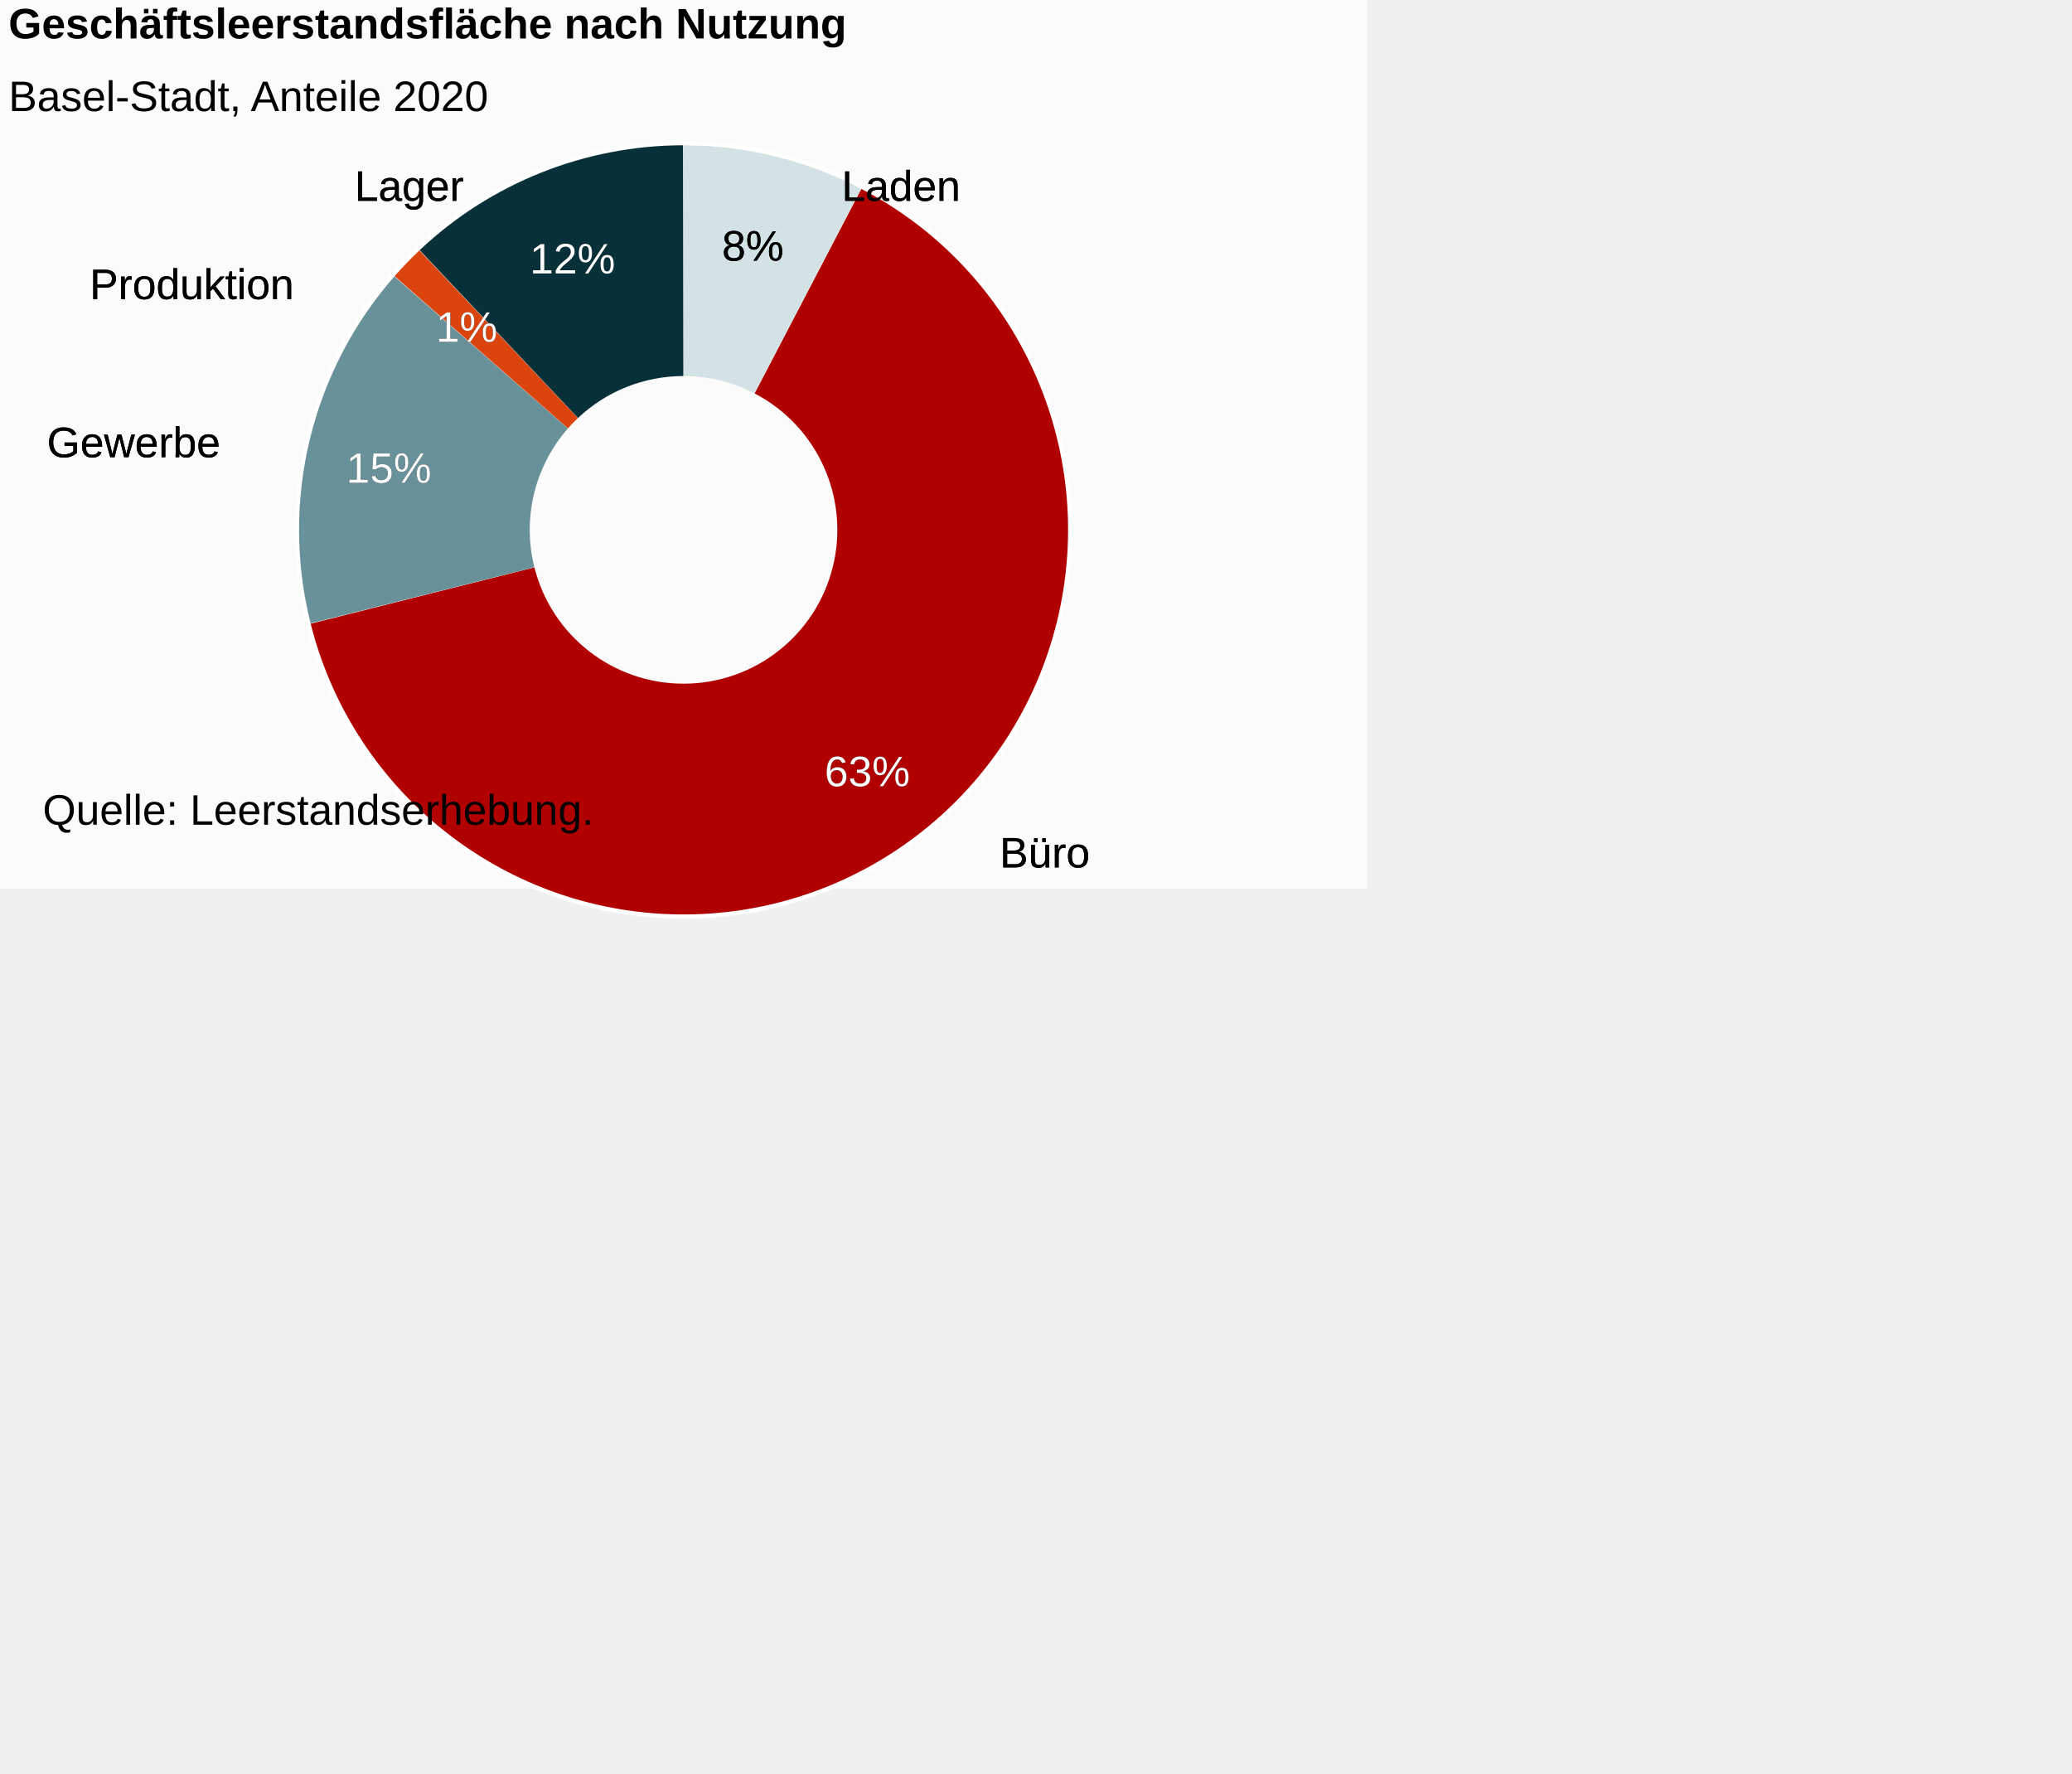
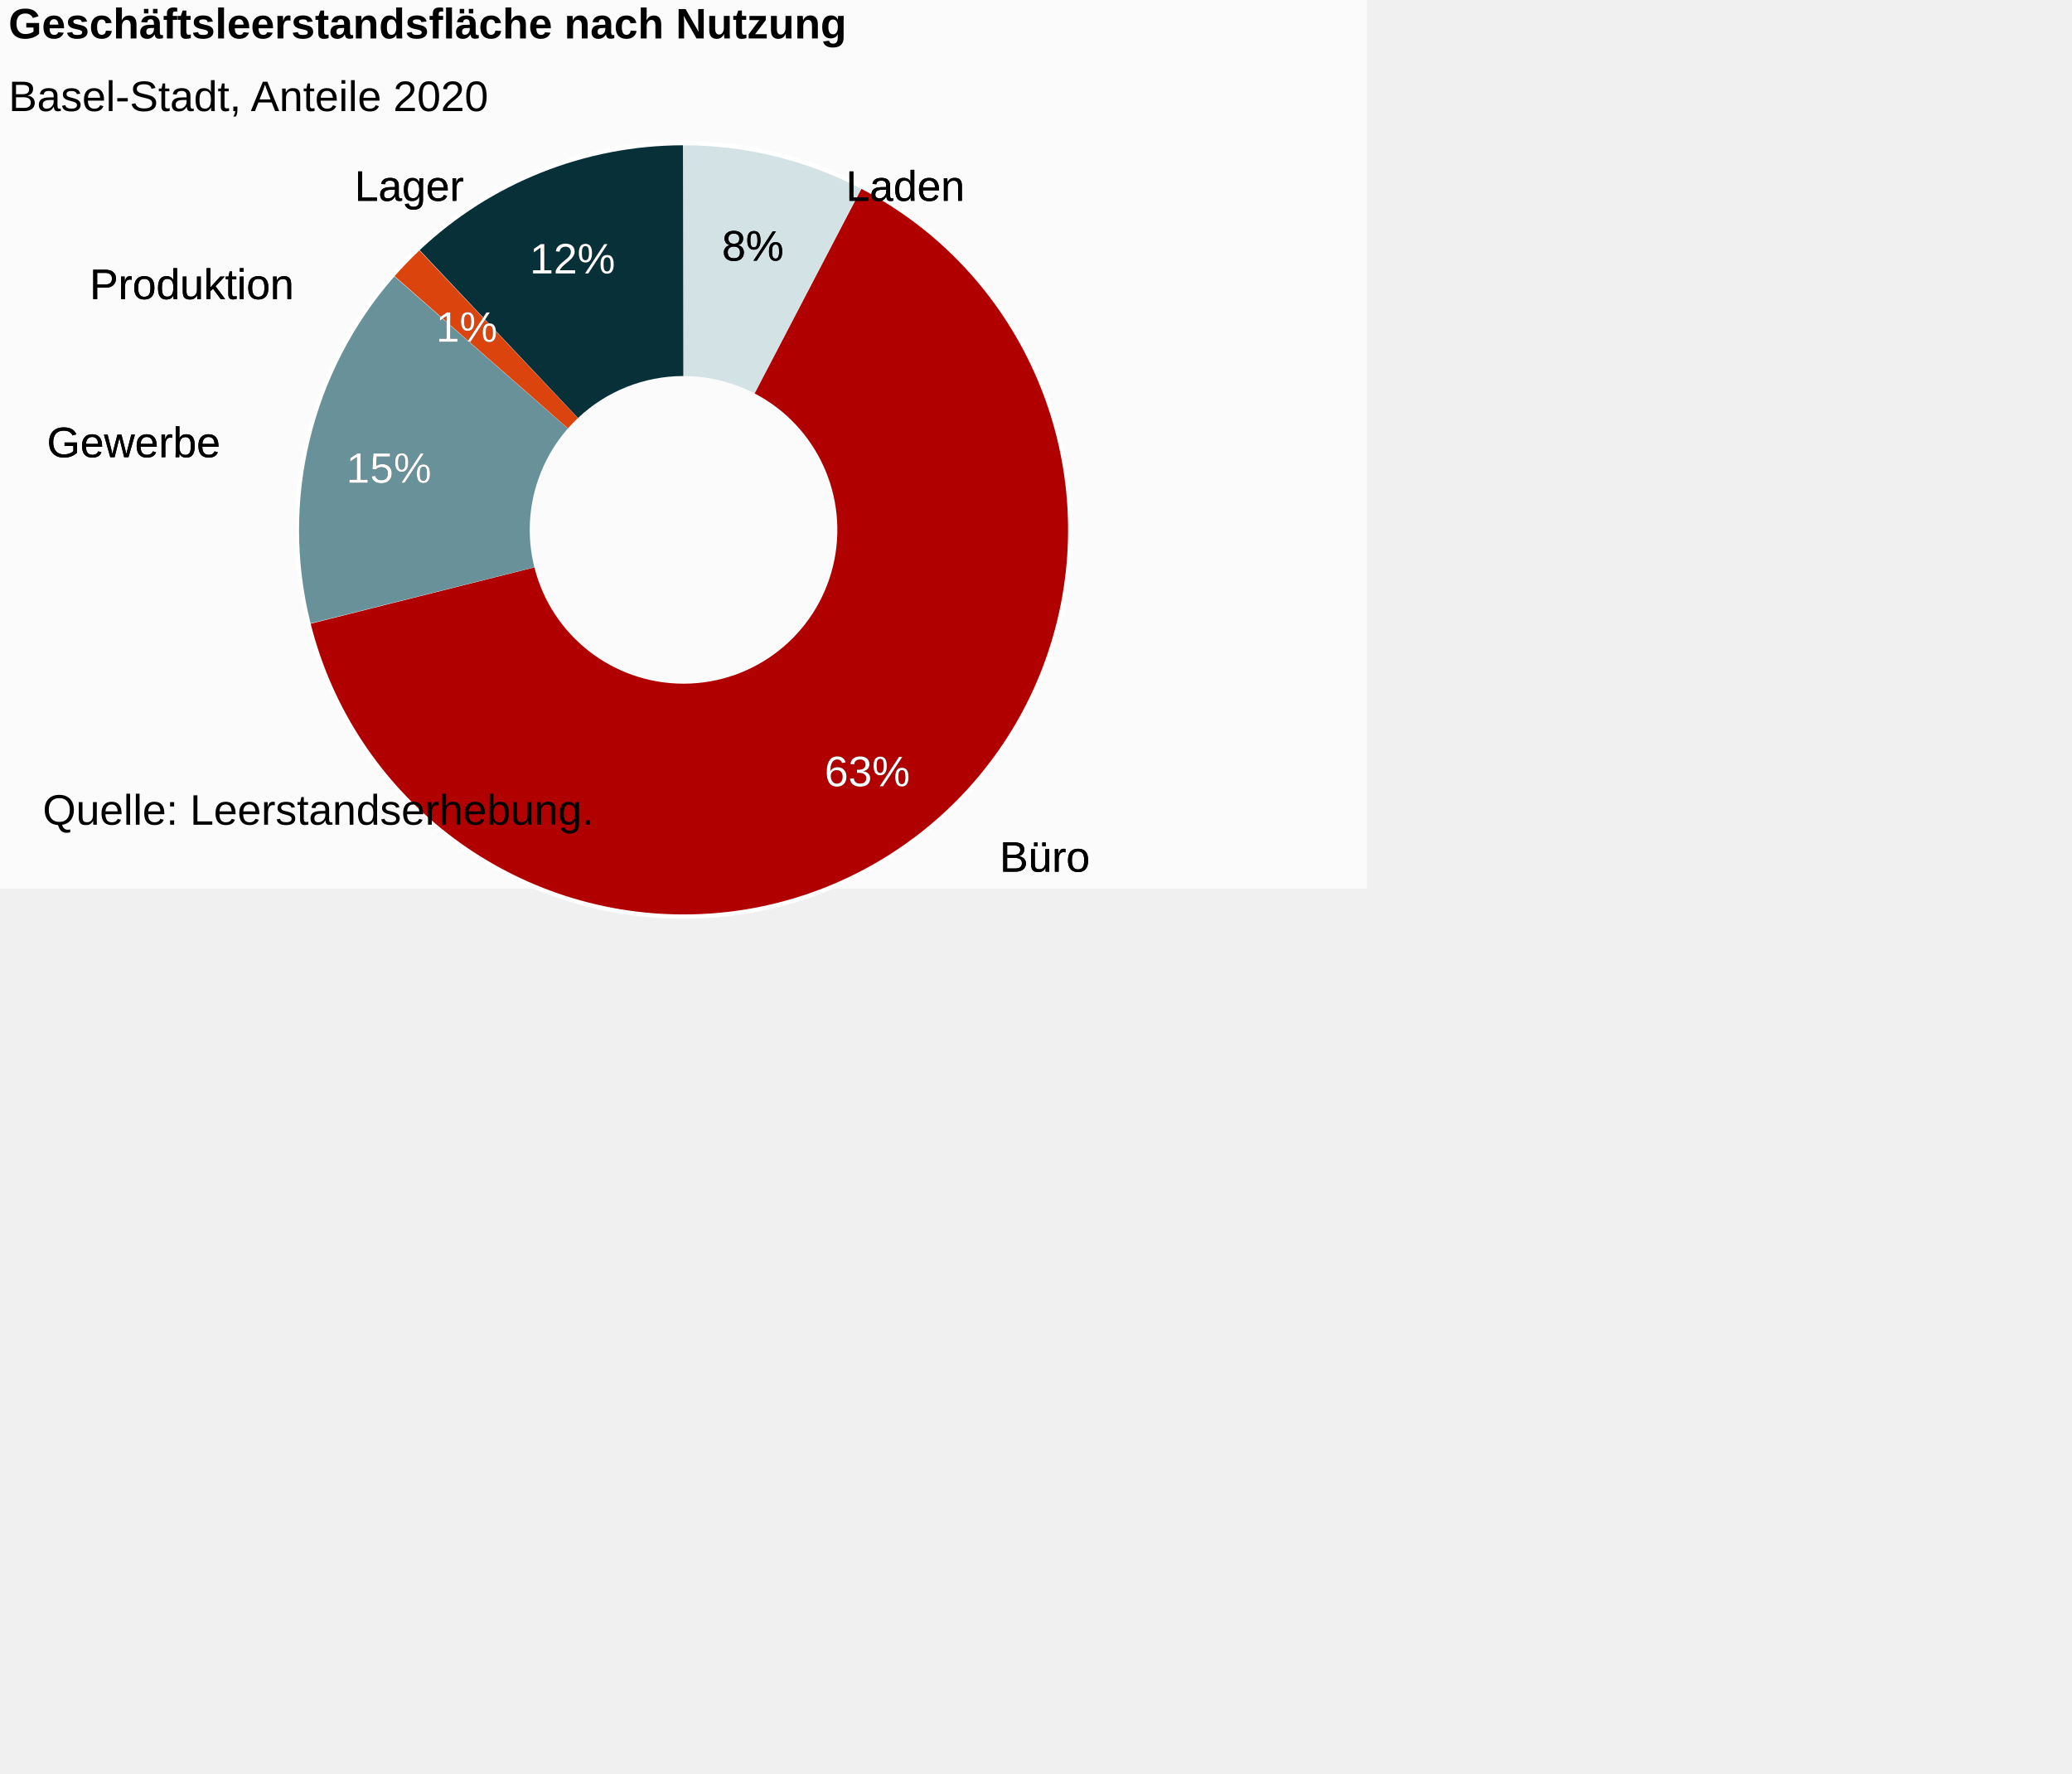
<svg xmlns="http://www.w3.org/2000/svg" version="1.1" class="highcharts-root" style="font-family:Arial;font-size:12px;" viewBox="0 0 485 415">
  <defs>
-     <clipPath id="highcharts-gicw7ft-27-">
+     <clipPath id="highcharts-eyvk1ri-7">
      <rect x="0" y="0" width="316" height="164" fill="none" />
    </clipPath>
  </defs>
  <rect fill="#fbfbfb" class="highcharts-background" x="0" y="0" width="320" height="208" rx="0" ry="0" />
  <rect fill="none" class="highcharts-plot-background" x="2" y="42" width="316" height="164" />
  <g class="highcharts-pane-group" data-z-index="0" />
  <rect fill="none" class="highcharts-plot-border" data-z-index="1" x="2" y="42" width="316" height="164" />
  <g class="highcharts-series-group" data-z-index="3">
-     <g class="highcharts-series highcharts-series-0 highcharts-pie-series" data-z-index="0.1" opacity="1" transform="translate(2,42) scale(1 1)">
-       <path fill="#D3E2E4" d="M 157.982 -8 A 90 90 0 0 1 199.304 2.038 L 199.304 2.038 A 90 90 0 0 0 157.982 -8 Z" transform="translate(0,0)" stroke="#ffffff" stroke-width="2" opacity="1" stroke-linejoin="round" class="highcharts-point highcharts-color-0" />
-       <path fill="#B00000" d="M 199.384 2.079 A 90 90 0 1 1 70.745 104.056 L 70.745 104.056 A 90 90 0 1 0 199.384 2.079 Z" transform="translate(0,0)" stroke="#ffffff" stroke-width="2" opacity="1" stroke-linejoin="round" class="highcharts-point highcharts-color-1" />
-       <path fill="#689199" d="M 70.723 103.969 A 90 90 0 0 1 90.362 22.628 L 90.362 22.628 A 90 90 0 0 0 70.723 103.969 Z" transform="translate(0,0)" stroke="#ffffff" stroke-width="2" opacity="1" stroke-linejoin="round" class="highcharts-point highcharts-color-2" />
-       <path fill="#DC440E" d="M 90.421 22.56 A 90 90 0 0 1 96.299 16.48 L 96.299 16.48 A 90 90 0 0 0 90.421 22.56 Z" transform="translate(0,0)" stroke="#ffffff" stroke-width="2" opacity="1" stroke-linejoin="round" class="highcharts-point highcharts-color-3" />
-       <path fill="#083038" d="M 96.364 16.418 A 90 90 0 0 1 157.875 -8 L 157.875 -8 A 90 90 0 0 0 96.364 16.418 Z" transform="translate(0,0)" stroke="#ffffff" stroke-width="2" opacity="1" stroke-linejoin="round" class="highcharts-point highcharts-color-4" />
+     <g data-z-index="0.1" class="highcharts-series highcharts-series-0 highcharts-pie-series " transform="translate(2,42) scale(1 1)">
+       <path fill="#D3E2E4" d="M 157.982 -8 A 90 90 0 0 1 199.544 2.162 L 199.544 2.162 A 90 90 0 0 0 157.982 -8 Z" transform="translate(0,0)" stroke="#ffffff" stroke-width="2" stroke-linejoin="round" class="highcharts-point highcharts-color-0" />
+       <path fill="#B00000" d="M 199.624 2.204 A 90 90 0 1 1 70.723 103.969 L 70.723 103.969 A 90 90 0 1 0 199.624 2.204 Z" transform="translate(0,0)" stroke="#ffffff" stroke-width="2" stroke-linejoin="round" class="highcharts-point highcharts-color-1" />
+       <path fill="#689199" d="M 70.701 103.882 A 90 90 0 0 1 90.302 22.695 L 90.302 22.695 A 90 90 0 0 0 70.701 103.882 Z" transform="translate(0,0)" stroke="#ffffff" stroke-width="2" stroke-linejoin="round" class="highcharts-point highcharts-color-2" />
+       <path fill="#DC440E" d="M 90.362 22.628 A 90 90 0 0 1 96.168 16.603 L 96.168 16.603 A 90 90 0 0 0 90.362 22.628 Z" transform="translate(0,0)" stroke="#ffffff" stroke-width="2" stroke-linejoin="round" class="highcharts-point highcharts-color-3" />
+       <path fill="#083038" d="M 96.233 16.541 A 90 90 0 0 1 157.875 -8 L 157.875 -8 A 90 90 0 0 0 96.233 16.541 Z" transform="translate(0,0)" stroke="#ffffff" stroke-width="2" stroke-linejoin="round" class="highcharts-point highcharts-color-4" />
    </g>
-     <g class="highcharts-markers highcharts-series-0 highcharts-pie-series" data-z-index="0.1" opacity="1" transform="translate(2,42) scale(1 1)" />
-     <g class="highcharts-series highcharts-series-1 highcharts-pie-series" data-z-index="0.1" opacity="1" transform="translate(2,42) scale(1 1)">
-       <path fill="#D3E2E4" d="M 157.982 -8 A 90 90 0 0 1 199.544 2.162 L 174.618 50.065 A 36 36 0 0 0 157.993 46 Z" transform="translate(0,0)" opacity="1" stroke-linejoin="round" class="highcharts-point highcharts-color-0" />
-       <path fill="#B00000" d="M 199.624 2.204 A 90 90 0 1 1 70.723 103.969 L 123.089 90.788 A 36 36 0 1 0 174.649 50.081 Z" transform="translate(0,0)" opacity="1" stroke-linejoin="round" class="highcharts-point highcharts-color-1" />
-       <path fill="#689199" d="M 70.701 103.882 A 90 90 0 0 1 90.302 22.695 L 130.921 58.278 A 36 36 0 0 0 123.08 90.753 Z" transform="translate(0,0)" opacity="1" stroke-linejoin="round" class="highcharts-point highcharts-color-2" />
-       <path fill="#DC440E" d="M 90.362 22.628 A 90 90 0 0 1 96.168 16.603 L 133.267 55.841 A 36 36 0 0 0 130.945 58.251 Z" transform="translate(0,0)" opacity="1" stroke-linejoin="round" class="highcharts-point highcharts-color-3" />
-       <path fill="#083038" d="M 96.233 16.541 A 90 90 0 0 1 157.875 -8 L 157.95 46 A 36 36 0 0 0 133.293 55.817 Z" transform="translate(0,0)" opacity="1" stroke-linejoin="round" class="highcharts-point highcharts-color-4" />
+     <g data-z-index="0.1" class="highcharts-markers highcharts-series-0 highcharts-pie-series " transform="translate(2,42) scale(1 1)" />
+     <g data-z-index="0.1" class="highcharts-series highcharts-series-1 highcharts-pie-series " transform="translate(2,42) scale(1 1)">
+       <path fill="#D3E2E4" d="M 157.982 -8 A 90 90 0 0 1 199.544 2.162 L 174.618 50.065 A 36 36 0 0 0 157.993 46 Z" transform="translate(0,0)" stroke-linejoin="round" class="highcharts-point highcharts-color-0" />
+       <path fill="#B00000" d="M 199.624 2.204 A 90 90 0 1 1 70.723 103.969 L 123.089 90.788 A 36 36 0 1 0 174.649 50.081 Z" transform="translate(0,0)" stroke-linejoin="round" class="highcharts-point highcharts-color-1" />
+       <path fill="#689199" d="M 70.701 103.882 A 90 90 0 0 1 90.302 22.695 L 130.921 58.278 A 36 36 0 0 0 123.08 90.753 Z" transform="translate(0,0)" stroke-linejoin="round" class="highcharts-point highcharts-color-2" />
+       <path fill="#DC440E" d="M 90.362 22.628 A 90 90 0 0 1 96.168 16.603 L 133.267 55.841 A 36 36 0 0 0 130.945 58.251 Z" transform="translate(0,0)" stroke-linejoin="round" class="highcharts-point highcharts-color-3" />
+       <path fill="#083038" d="M 96.233 16.541 A 90 90 0 0 1 157.875 -8 L 157.95 46 A 36 36 0 0 0 133.293 55.817 Z" transform="translate(0,0)" stroke-linejoin="round" class="highcharts-point highcharts-color-4" />
    </g>
-     <g class="highcharts-markers highcharts-series-1 highcharts-pie-series" data-z-index="0.1" opacity="1" transform="translate(2,42) scale(1 1)" />
+     <g data-z-index="0.1" class="highcharts-markers highcharts-series-1 highcharts-pie-series " transform="translate(2,42) scale(1 1)" />
  </g>
  <text x="2" text-anchor="start" class="highcharts-title" data-z-index="4" style="color:#000000;font-size:10px;font-weight:bold;fill:#000000;" y="9">
    <tspan>Geschäftsleerstandsfläche nach Nutzung</tspan>
  </text>
  <text x="2" text-anchor="start" class="highcharts-subtitle" data-z-index="4" style="color:#000000;font-size:10px;font-weight:normal;font-family:Arial;fill:#000000;" y="26">
    <tspan>Basel-Stadt, Anteile 2020</tspan>
  </text>
-   <text x="2" text-anchor="start" class="highcharts-caption" data-z-index="4" style="color:#666666;fill:#666666;" y="218" />
-   <g class="highcharts-data-labels highcharts-series-0 highcharts-pie-series" data-z-index="6" opacity="1" transform="translate(2,42) scale(1 1)">
-     <g class="highcharts-label highcharts-data-label highcharts-data-label-color-0" data-z-index="1" transform="translate(190,-10)">
-       <text x="5" data-z-index="1" y="15" style="color:black;cursor:true;font-size:10px;font-weight:normal;fill:black;">
+   <g data-z-index="6" class="highcharts-data-labels highcharts-series-0 highcharts-pie-series " visibility="visible" transform="translate(2,42) scale(1 1)">
+     <g class="highcharts-label highcharts-data-label highcharts-data-label-color-0 " data-z-index="1" style="cursor:true;" transform="translate(191,-10)">
+       <text x="5" data-z-index="1" style="font-size:10px;font-weight:normal;color:black;fill:black;" y="15">
        <tspan x="5" y="15" class="highcharts-text-outline" fill="black" stroke="black" stroke-width="0px" stroke-linejoin="round" style="">Laden</tspan>
        <tspan x="5" y="15">Laden</tspan>
      </text>
    </g>
-     <g class="highcharts-label highcharts-data-label highcharts-data-label-color-1" data-z-index="1" transform="translate(227,146)">
-       <text x="5" data-z-index="1" y="15" style="color:black;cursor:true;font-size:10px;font-weight:normal;fill:black;">
+     <g class="highcharts-label highcharts-data-label highcharts-data-label-color-1 " data-z-index="1" style="cursor:true;" transform="translate(227,147)">
+       <text x="5" data-z-index="1" style="font-size:10px;font-weight:normal;color:black;fill:black;" y="15">
        <tspan x="5" y="15" class="highcharts-text-outline" fill="black" stroke="black" stroke-width="0px" stroke-linejoin="round" style="">Büro</tspan>
        <tspan x="5" y="15">Büro</tspan>
      </text>
    </g>
-     <g class="highcharts-label highcharts-data-label highcharts-data-label-color-2" data-z-index="1" transform="translate(4,50)">
-       <text x="5" data-z-index="1" y="15" style="color:black;cursor:true;font-size:10px;font-weight:normal;fill:black;">
+     <g class="highcharts-label highcharts-data-label highcharts-data-label-color-2 " data-z-index="1" style="cursor:true;" transform="translate(4,50)">
+       <text x="5" data-z-index="1" style="font-size:10px;font-weight:normal;color:black;fill:black;" y="15">
        <tspan x="5" y="15" class="highcharts-text-outline" fill="black" stroke="black" stroke-width="0px" stroke-linejoin="round" style="">Gewerbe</tspan>
        <tspan x="5" y="15">Gewerbe</tspan>
      </text>
    </g>
-     <g class="highcharts-label highcharts-data-label highcharts-data-label-color-3" data-z-index="1" transform="translate(14,13)">
-       <text x="5" data-z-index="1" y="15" style="color:black;cursor:true;font-size:10px;font-weight:normal;fill:black;">
+     <g class="highcharts-label highcharts-data-label highcharts-data-label-color-3 " data-z-index="1" style="cursor:true;" transform="translate(14,13)">
+       <text x="5" data-z-index="1" style="font-size:10px;font-weight:normal;color:black;fill:black;" y="15">
        <tspan x="5" y="15" class="highcharts-text-outline" fill="black" stroke="black" stroke-width="0px" stroke-linejoin="round" style="">Produktion</tspan>
        <tspan x="5" y="15">Produktion</tspan>
      </text>
    </g>
-     <g class="highcharts-label highcharts-data-label highcharts-data-label-color-4" data-z-index="1" transform="translate(76,-10)">
-       <text x="5" data-z-index="1" y="15" style="color:black;cursor:true;font-size:10px;font-weight:normal;fill:black;">
+     <g class="highcharts-label highcharts-data-label highcharts-data-label-color-4 " data-z-index="1" style="cursor:true;" transform="translate(76,-10)">
+       <text x="5" data-z-index="1" style="font-size:10px;font-weight:normal;color:black;fill:black;" y="15">
        <tspan x="5" y="15" class="highcharts-text-outline" fill="black" stroke="black" stroke-width="0px" stroke-linejoin="round" style="">Lager</tspan>
        <tspan x="5" y="15">Lager</tspan>
      </text>
    </g>
  </g>
-   <g class="highcharts-data-labels highcharts-series-1 highcharts-pie-series" data-z-index="6" opacity="1" transform="translate(2,42) scale(1 1)">
-     <g class="highcharts-label highcharts-data-label highcharts-data-label-color-0" data-z-index="1" transform="translate(162,4)">
-       <text x="5" data-z-index="1" y="15" style="color:#000000;cursor:true;font-size:10px;font-weight:normal;fill:#000000;">
+   <g data-z-index="6" class="highcharts-data-labels highcharts-series-1 highcharts-pie-series " visibility="visible" transform="translate(2,42) scale(1 1)">
+     <g class="highcharts-label highcharts-data-label highcharts-data-label-color-0 " data-z-index="1" style="cursor:true;" transform="translate(162,4)">
+       <text x="5" data-z-index="1" style="font-size:10px;font-weight:normal;color:#000000;fill:#000000;" y="15">
        <tspan x="5" y="15" class="highcharts-text-outline" fill="black" stroke="black" stroke-width="0px" stroke-linejoin="round" style="">8%</tspan>
        <tspan x="5" y="15">8%</tspan>
      </text>
    </g>
-     <g class="highcharts-label highcharts-data-label highcharts-data-label-color-1" data-z-index="1" transform="translate(186,127)">
-       <text x="5" data-z-index="1" y="15" style="color:#FFFFFF;cursor:true;font-size:10px;font-weight:normal;fill:#FFFFFF;">
+     <g class="highcharts-label highcharts-data-label highcharts-data-label-color-1 " data-z-index="1" style="cursor:true;" transform="translate(186,127)">
+       <text x="5" data-z-index="1" style="font-size:10px;font-weight:normal;color:#FFFFFF;fill:#FFFFFF;" y="15">
        <tspan x="5" y="15" class="highcharts-text-outline" fill="black" stroke="black" stroke-width="0px" stroke-linejoin="round" style="">63%</tspan>
        <tspan x="5" y="15">63%</tspan>
      </text>
    </g>
-     <g class="highcharts-label highcharts-data-label highcharts-data-label-color-2" data-z-index="1" transform="translate(74,56)">
-       <text x="5" data-z-index="1" y="15" style="color:#FFFFFF;cursor:true;font-size:10px;font-weight:normal;fill:#FFFFFF;">
+     <g class="highcharts-label highcharts-data-label highcharts-data-label-color-2 " data-z-index="1" style="cursor:true;" transform="translate(74,56)">
+       <text x="5" data-z-index="1" style="font-size:10px;font-weight:normal;color:#FFFFFF;fill:#FFFFFF;" y="15">
        <tspan x="5" y="15" class="highcharts-text-outline" fill="black" stroke="black" stroke-width="0px" stroke-linejoin="round">15%</tspan>
        <tspan x="5" y="15">15%</tspan>
      </text>
    </g>
-     <g class="highcharts-label highcharts-data-label highcharts-data-label-color-3" data-z-index="1" transform="translate(95,23)">
-       <text x="5" data-z-index="1" y="15" style="color:#FFFFFF;cursor:true;font-size:10px;font-weight:normal;fill:#FFFFFF;">
+     <g class="highcharts-label highcharts-data-label highcharts-data-label-color-3 " data-z-index="1" style="cursor:true;" transform="translate(95,23)">
+       <text x="5" data-z-index="1" style="font-size:10px;font-weight:normal;color:#FFFFFF;fill:#FFFFFF;" y="15">
        <tspan x="5" y="15" class="highcharts-text-outline" fill="black" stroke="black" stroke-width="0px" stroke-linejoin="round">1%</tspan>
        <tspan x="5" y="15">1%</tspan>
      </text>
    </g>
-     <g class="highcharts-label highcharts-data-label highcharts-data-label-color-4" data-z-index="1" transform="translate(117,7)">
-       <text x="5" data-z-index="1" y="15" style="color:#FFFFFF;cursor:true;font-size:10px;font-weight:normal;fill:#FFFFFF;">
+     <g class="highcharts-label highcharts-data-label highcharts-data-label-color-4 " data-z-index="1" style="cursor:true;" transform="translate(117,7)">
+       <text x="5" data-z-index="1" style="font-size:10px;font-weight:normal;color:#FFFFFF;fill:#FFFFFF;" y="15">
        <tspan x="5" y="15" class="highcharts-text-outline" fill="black" stroke="black" stroke-width="0px" stroke-linejoin="round">12%</tspan>
        <tspan x="5" y="15">12%</tspan>
      </text>
    </g>
  </g>
  <g class="highcharts-legend" data-z-index="7">
    <rect fill="none" class="highcharts-legend-box" rx="0" ry="0" visibility="hidden" />
    <g data-z-index="1">
      <g />
    </g>
  </g>
  <text x="10" class="highcharts-credits" text-anchor="start" data-z-index="8" style="cursor:default;color:#000000;font-size:10px;fill:#000000;" y="193">
    <tspan>Quelle: Leerstandserhebung.</tspan>
  </text>
</svg>
